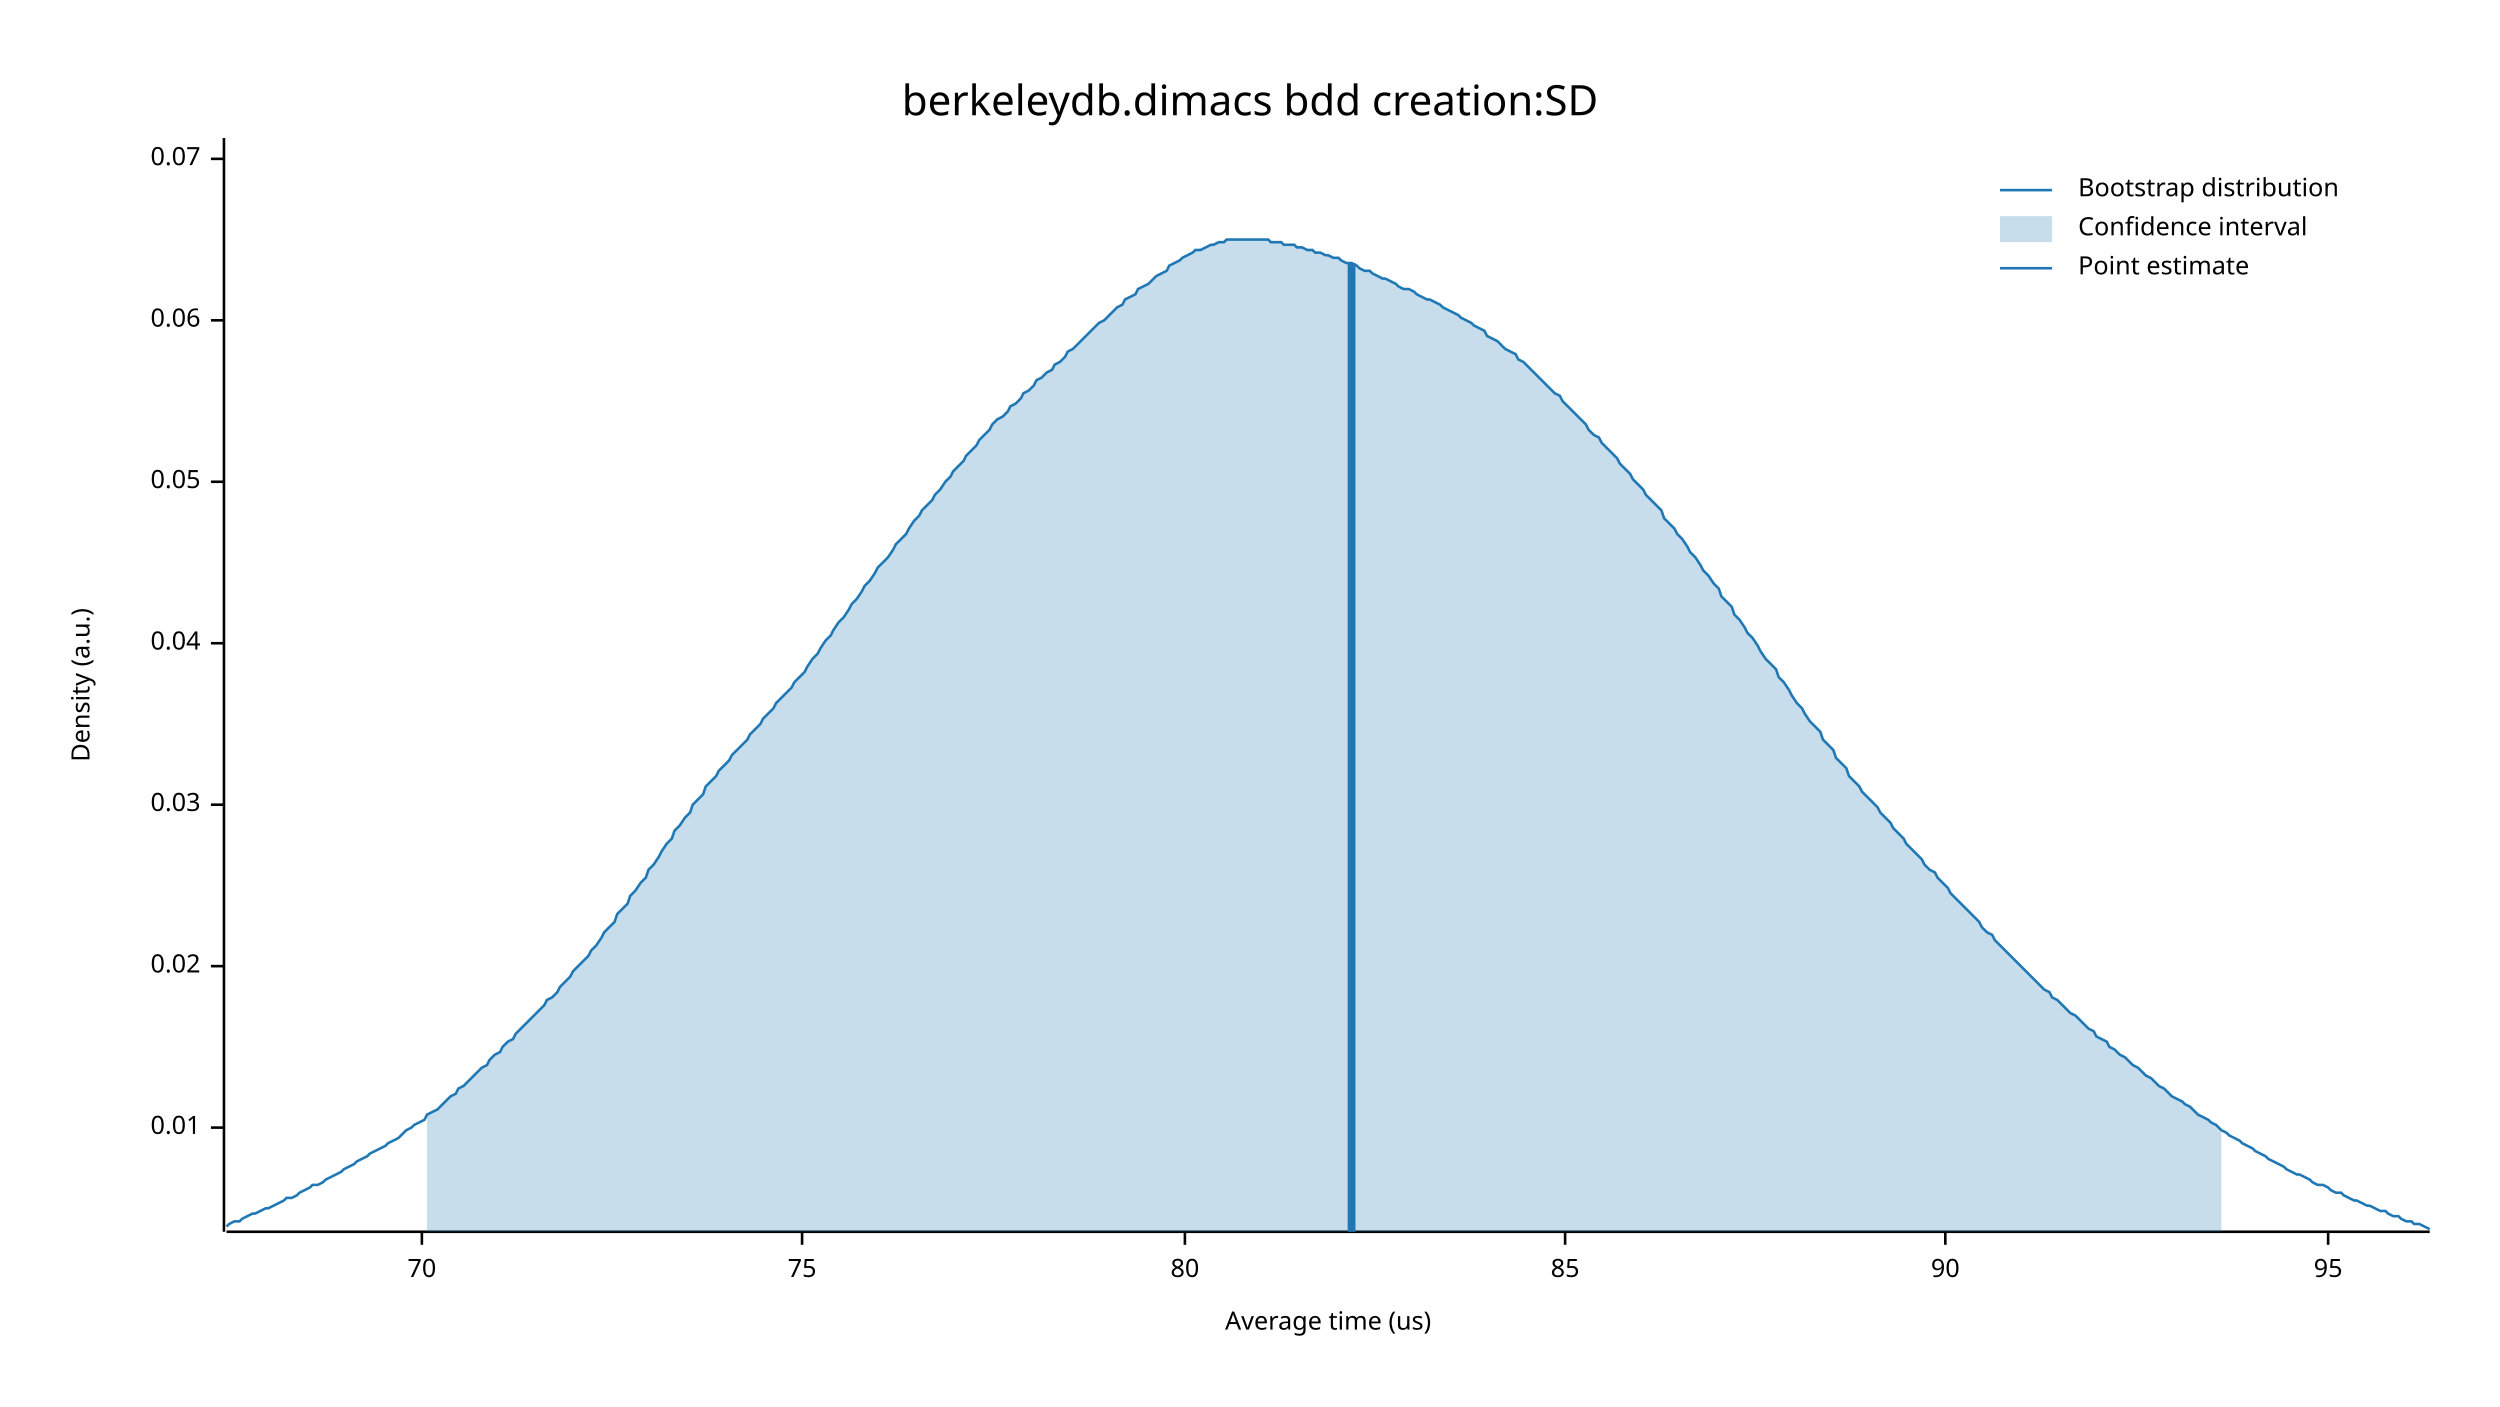
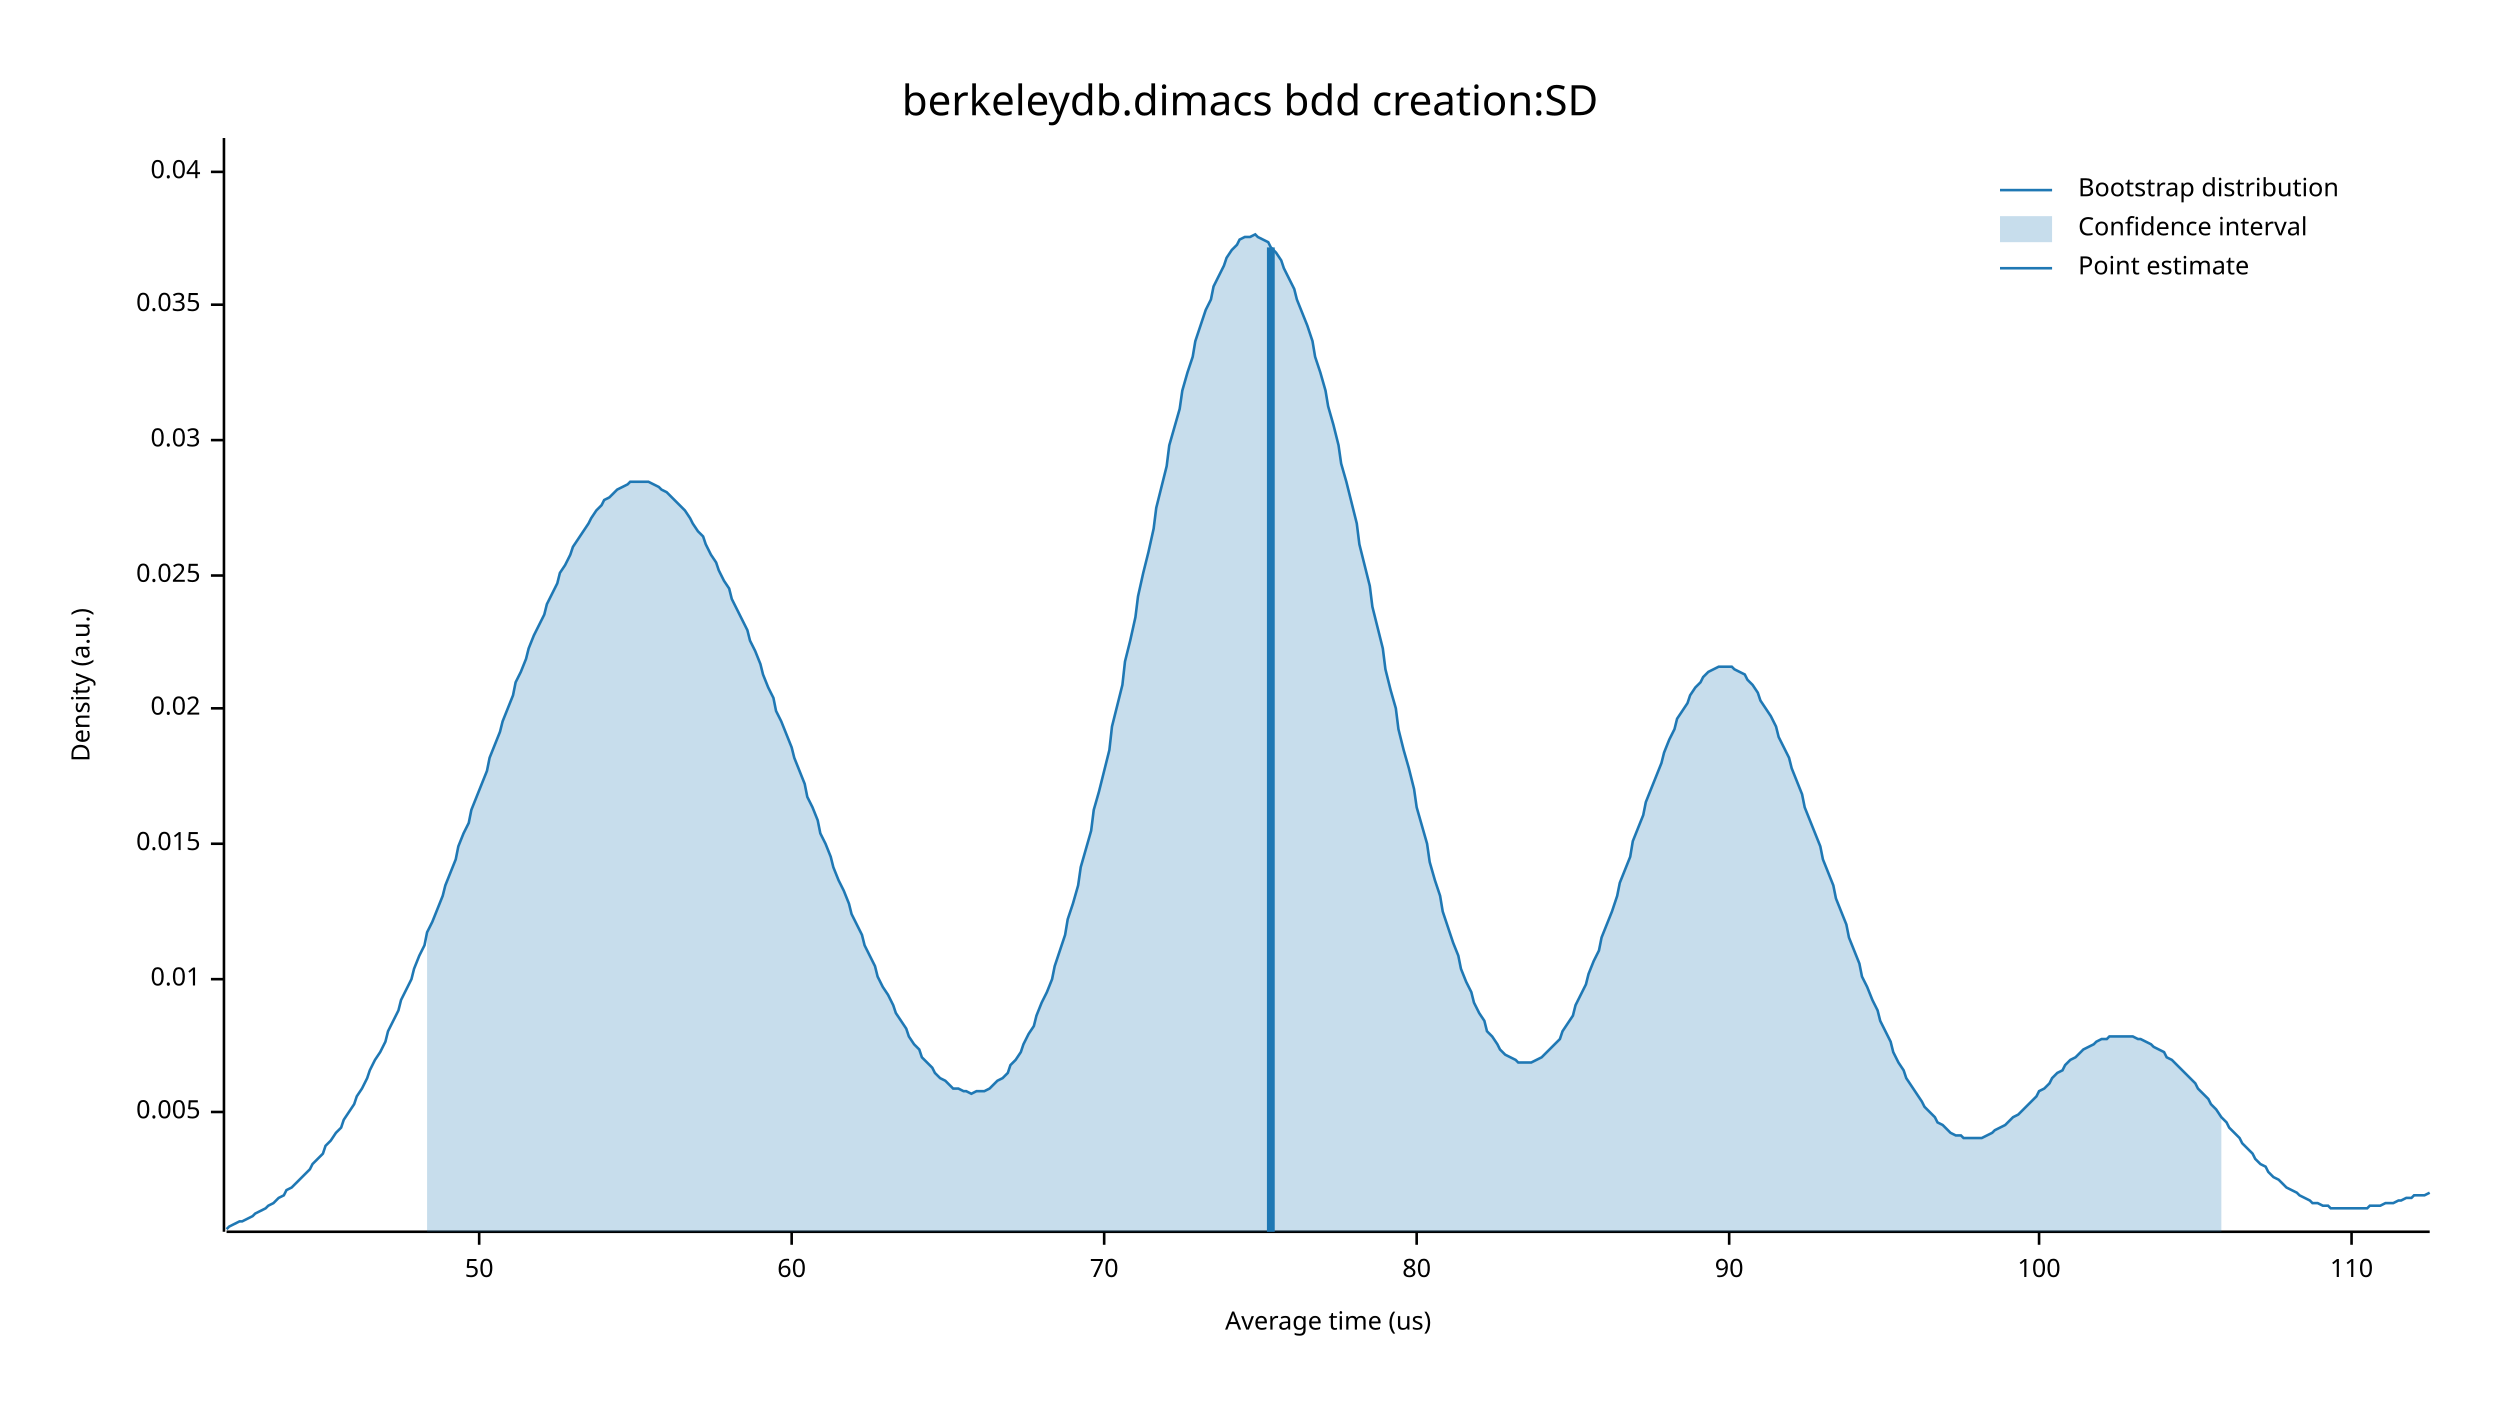
<svg xmlns="http://www.w3.org/2000/svg" width="960" height="540" viewBox="0 0 960 540">
  <text x="480" y="32" dy="0.76em" text-anchor="middle" font-family="sans-serif" font-size="16.129" opacity="1" fill="#000000">
berkeleydb.dimacs bdd creation:SD
</text>
  <text x="27" y="263" dy="0.76em" text-anchor="middle" font-family="sans-serif" font-size="9.677" opacity="1" fill="#000000" transform="rotate(270, 27, 263)">
Density (a.u.)
</text>
  <text x="510" y="513" dy="-0.5ex" text-anchor="middle" font-family="sans-serif" font-size="9.677" opacity="1" fill="#000000">
Average time (us)
</text>
  <polyline fill="none" opacity="1" stroke="#000000" stroke-width="1" points="86,53 86,473 " />
-   <text x="77" y="433" dy="0.5ex" text-anchor="end" font-family="sans-serif" font-size="9.677" opacity="1" fill="#000000">
+   <text x="77" y="427" dy="0.5ex" text-anchor="end" font-family="sans-serif" font-size="9.677" opacity="1" fill="#000000">
+ 0.005
+ </text>
+   <polyline fill="none" opacity="1" stroke="#000000" stroke-width="1" points="81,427 86,427 " />
+   <text x="77" y="376" dy="0.5ex" text-anchor="end" font-family="sans-serif" font-size="9.677" opacity="1" fill="#000000">
0.01
</text>
-   <polyline fill="none" opacity="1" stroke="#000000" stroke-width="1" points="81,433 86,433 " />
-   <text x="77" y="371" dy="0.5ex" text-anchor="end" font-family="sans-serif" font-size="9.677" opacity="1" fill="#000000">
+   <polyline fill="none" opacity="1" stroke="#000000" stroke-width="1" points="81,376 86,376 " />
+   <text x="77" y="324" dy="0.5ex" text-anchor="end" font-family="sans-serif" font-size="9.677" opacity="1" fill="#000000">
+ 0.015
+ </text>
+   <polyline fill="none" opacity="1" stroke="#000000" stroke-width="1" points="81,324 86,324 " />
+   <text x="77" y="272" dy="0.5ex" text-anchor="end" font-family="sans-serif" font-size="9.677" opacity="1" fill="#000000">
0.02
</text>
-   <polyline fill="none" opacity="1" stroke="#000000" stroke-width="1" points="81,371 86,371 " />
-   <text x="77" y="309" dy="0.5ex" text-anchor="end" font-family="sans-serif" font-size="9.677" opacity="1" fill="#000000">
+   <polyline fill="none" opacity="1" stroke="#000000" stroke-width="1" points="81,272 86,272 " />
+   <text x="77" y="221" dy="0.5ex" text-anchor="end" font-family="sans-serif" font-size="9.677" opacity="1" fill="#000000">
+ 0.025
+ </text>
+   <polyline fill="none" opacity="1" stroke="#000000" stroke-width="1" points="81,221 86,221 " />
+   <text x="77" y="169" dy="0.5ex" text-anchor="end" font-family="sans-serif" font-size="9.677" opacity="1" fill="#000000">
0.03
</text>
-   <polyline fill="none" opacity="1" stroke="#000000" stroke-width="1" points="81,309 86,309 " />
-   <text x="77" y="247" dy="0.5ex" text-anchor="end" font-family="sans-serif" font-size="9.677" opacity="1" fill="#000000">
+   <polyline fill="none" opacity="1" stroke="#000000" stroke-width="1" points="81,169 86,169 " />
+   <text x="77" y="117" dy="0.5ex" text-anchor="end" font-family="sans-serif" font-size="9.677" opacity="1" fill="#000000">
+ 0.035
+ </text>
+   <polyline fill="none" opacity="1" stroke="#000000" stroke-width="1" points="81,117 86,117 " />
+   <text x="77" y="66" dy="0.5ex" text-anchor="end" font-family="sans-serif" font-size="9.677" opacity="1" fill="#000000">
0.04
</text>
-   <polyline fill="none" opacity="1" stroke="#000000" stroke-width="1" points="81,247 86,247 " />
-   <text x="77" y="185" dy="0.5ex" text-anchor="end" font-family="sans-serif" font-size="9.677" opacity="1" fill="#000000">
- 0.05
+   <polyline fill="none" opacity="1" stroke="#000000" stroke-width="1" points="81,66 86,66 " />
+   <polyline fill="none" opacity="1" stroke="#000000" stroke-width="1" points="87,473 933,473 " />
+   <text x="184" y="483" dy="0.76em" text-anchor="middle" font-family="sans-serif" font-size="9.677" opacity="1" fill="#000000">
+ 50
</text>
-   <polyline fill="none" opacity="1" stroke="#000000" stroke-width="1" points="81,185 86,185 " />
-   <text x="77" y="123" dy="0.5ex" text-anchor="end" font-family="sans-serif" font-size="9.677" opacity="1" fill="#000000">
- 0.06
+   <polyline fill="none" opacity="1" stroke="#000000" stroke-width="1" points="184,473 184,478 " />
+   <text x="304" y="483" dy="0.76em" text-anchor="middle" font-family="sans-serif" font-size="9.677" opacity="1" fill="#000000">
+ 60
</text>
-   <polyline fill="none" opacity="1" stroke="#000000" stroke-width="1" points="81,123 86,123 " />
-   <text x="77" y="61" dy="0.5ex" text-anchor="end" font-family="sans-serif" font-size="9.677" opacity="1" fill="#000000">
- 0.07
- </text>
-   <polyline fill="none" opacity="1" stroke="#000000" stroke-width="1" points="81,61 86,61 " />
-   <polyline fill="none" opacity="1" stroke="#000000" stroke-width="1" points="87,473 933,473 " />
-   <text x="162" y="483" dy="0.76em" text-anchor="middle" font-family="sans-serif" font-size="9.677" opacity="1" fill="#000000">
+   <polyline fill="none" opacity="1" stroke="#000000" stroke-width="1" points="304,473 304,478 " />
+   <text x="424" y="483" dy="0.76em" text-anchor="middle" font-family="sans-serif" font-size="9.677" opacity="1" fill="#000000">
70
</text>
-   <polyline fill="none" opacity="1" stroke="#000000" stroke-width="1" points="162,473 162,478 " />
-   <text x="308" y="483" dy="0.76em" text-anchor="middle" font-family="sans-serif" font-size="9.677" opacity="1" fill="#000000">
- 75
- </text>
-   <polyline fill="none" opacity="1" stroke="#000000" stroke-width="1" points="308,473 308,478 " />
-   <text x="455" y="483" dy="0.76em" text-anchor="middle" font-family="sans-serif" font-size="9.677" opacity="1" fill="#000000">
+   <polyline fill="none" opacity="1" stroke="#000000" stroke-width="1" points="424,473 424,478 " />
+   <text x="544" y="483" dy="0.76em" text-anchor="middle" font-family="sans-serif" font-size="9.677" opacity="1" fill="#000000">
80
</text>
-   <polyline fill="none" opacity="1" stroke="#000000" stroke-width="1" points="455,473 455,478 " />
-   <text x="601" y="483" dy="0.76em" text-anchor="middle" font-family="sans-serif" font-size="9.677" opacity="1" fill="#000000">
- 85
- </text>
-   <polyline fill="none" opacity="1" stroke="#000000" stroke-width="1" points="601,473 601,478 " />
-   <text x="747" y="483" dy="0.76em" text-anchor="middle" font-family="sans-serif" font-size="9.677" opacity="1" fill="#000000">
+   <polyline fill="none" opacity="1" stroke="#000000" stroke-width="1" points="544,473 544,478 " />
+   <text x="664" y="483" dy="0.76em" text-anchor="middle" font-family="sans-serif" font-size="9.677" opacity="1" fill="#000000">
90
</text>
-   <polyline fill="none" opacity="1" stroke="#000000" stroke-width="1" points="747,473 747,478 " />
-   <text x="894" y="483" dy="0.76em" text-anchor="middle" font-family="sans-serif" font-size="9.677" opacity="1" fill="#000000">
- 95
+   <polyline fill="none" opacity="1" stroke="#000000" stroke-width="1" points="664,473 664,478 " />
+   <text x="783" y="483" dy="0.76em" text-anchor="middle" font-family="sans-serif" font-size="9.677" opacity="1" fill="#000000">
+ 100
</text>
-   <polyline fill="none" opacity="1" stroke="#000000" stroke-width="1" points="894,473 894,478 " />
-   <polyline fill="none" opacity="1" stroke="#1F78B4" stroke-width="1" points="87,471 88,470 90,469 92,469 93,468 95,467 97,466 98,466 100,465 102,464 103,464 105,463 107,462 109,461 110,460 112,460 114,459 115,458 117,457 119,456 120,455 122,455 124,454 125,453 127,452 129,451 131,450 132,449 134,448 136,447 137,446 139,445 141,444 142,443 144,442 146,441 148,440 149,439 151,438 153,437 154,436 156,434 158,433 159,432 161,431 163,430 164,428 166,427 168,426 170,424 171,423 173,421 175,420 176,418 178,417 180,415 181,414 183,412 185,410 187,409 188,407 190,405 192,404 193,402 195,400 197,399 198,397 200,395 202,393 203,392 205,390 207,388 209,386 210,384 212,383 214,381 215,379 217,377 219,375 220,373 222,371 224,369 226,367 227,365 229,363 231,360 232,358 234,356 236,354 237,351 239,349 241,347 242,344 244,342 246,339 248,337 249,334 251,332 253,329 254,327 256,324 258,322 259,319 261,317 263,314 265,312 266,309 268,307 270,305 271,302 273,300 275,298 276,296 278,294 280,292 281,290 283,288 285,286 287,284 288,282 290,280 292,278 293,276 295,274 297,272 298,270 300,268 302,266 304,264 305,262 307,260 309,258 310,256 312,253 314,251 315,249 317,246 319,244 320,242 322,239 324,237 326,234 327,232 329,230 331,227 332,225 334,223 336,220 337,218 339,216 341,214 343,211 344,209 346,207 348,205 349,203 351,200 353,198 354,196 356,194 358,192 359,190 361,188 363,185 365,183 366,181 368,179 370,177 371,175 373,173 375,171 376,169 378,167 380,165 381,163 383,161 385,160 387,158 388,156 390,155 392,153 393,151 395,150 397,148 398,146 400,145 402,143 404,142 405,140 407,139 409,137 410,135 412,134 414,132 415,131 417,129 419,127 420,126 422,124 424,123 426,121 427,120 429,118 431,117 432,115 434,114 436,113 437,111 439,110 441,109 443,107 444,106 446,105 448,104 449,102 451,101 453,100 454,99 456,98 458,97 459,96 461,96 463,95 465,94 466,94 468,93 470,93 471,92 473,92 475,92 476,92 478,92 480,92 482,92 483,92 485,92 487,92 488,93 490,93 492,93 493,94 495,94 497,94 498,95 500,95 502,96 504,96 505,97 507,97 509,98 510,98 512,99 514,99 515,100 517,101 519,101 521,102 522,103 524,104 526,104 527,105 529,106 531,107 532,107 534,108 536,109 537,110 539,111 541,111 543,112 544,113 546,114 548,115 549,115 551,116 553,117 554,118 556,119 558,120 560,121 561,122 563,123 565,124 566,125 568,126 570,127 571,129 573,130 575,131 576,132 578,134 580,135 582,136 583,138 585,139 587,141 588,142 590,144 592,146 593,147 595,149 597,151 599,152 600,154 602,156 604,158 605,159 607,161 609,163 610,165 612,167 614,168 615,170 617,172 619,174 621,176 622,178 624,180 626,182 627,184 629,186 631,188 632,190 634,192 636,194 638,196 639,199 641,201 643,203 644,205 646,207 648,210 649,212 651,214 653,217 654,219 656,221 658,224 660,226 661,229 663,231 665,233 666,236 668,238 670,241 671,243 673,245 675,248 676,250 678,253 680,255 682,257 683,260 685,262 687,265 688,267 690,270 692,272 693,274 695,277 697,279 699,281 700,284 702,286 704,288 705,291 707,293 709,295 710,298 712,300 714,302 715,304 717,306 719,308 721,310 722,312 724,314 726,316 727,318 729,320 731,322 732,324 734,326 736,328 738,330 739,332 741,334 743,335 744,337 746,339 748,341 749,343 751,345 753,347 754,348 756,350 758,352 760,354 761,356 763,358 765,359 766,361 768,363 770,365 771,366 773,368 775,370 777,372 778,373 780,375 782,377 783,378 785,380 787,381 788,383 790,384 792,386 793,387 795,389 797,390 799,392 800,393 802,395 804,396 805,398 807,399 809,400 810,402 812,403 814,405 816,406 817,407 819,409 821,410 822,411 824,413 826,414 827,415 829,417 831,418 832,419 834,421 836,422 838,423 839,424 841,425 843,427 844,428 846,429 848,430 849,431 851,432 853,434 855,435 856,436 858,437 860,438 861,439 863,440 865,441 866,442 868,443 870,444 871,445 873,446 875,447 877,448 878,449 880,450 882,451 883,451 885,452 887,453 888,454 890,455 892,455 894,456 895,457 897,458 899,458 900,459 902,460 904,461 905,461 907,462 909,463 910,463 912,464 914,465 916,465 917,466 919,467 921,467 922,468 924,469 926,469 927,470 929,470 931,471 933,472 " />
-   <polygon opacity="0.25" fill="#1F78B4" points="164,428 166,427 168,426 170,424 171,423 173,421 175,420 176,418 178,417 180,415 181,414 183,412 185,410 187,409 188,407 190,405 192,404 193,402 195,400 197,399 198,397 200,395 202,393 203,392 205,390 207,388 209,386 210,384 212,383 214,381 215,379 217,377 219,375 220,373 222,371 224,369 226,367 227,365 229,363 231,360 232,358 234,356 236,354 237,351 239,349 241,347 242,344 244,342 246,339 248,337 249,334 251,332 253,329 254,327 256,324 258,322 259,319 261,317 263,314 265,312 266,309 268,307 270,305 271,302 273,300 275,298 276,296 278,294 280,292 281,290 283,288 285,286 287,284 288,282 290,280 292,278 293,276 295,274 297,272 298,270 300,268 302,266 304,264 305,262 307,260 309,258 310,256 312,253 314,251 315,249 317,246 319,244 320,242 322,239 324,237 326,234 327,232 329,230 331,227 332,225 334,223 336,220 337,218 339,216 341,214 343,211 344,209 346,207 348,205 349,203 351,200 353,198 354,196 356,194 358,192 359,190 361,188 363,185 365,183 366,181 368,179 370,177 371,175 373,173 375,171 376,169 378,167 380,165 381,163 383,161 385,160 387,158 388,156 390,155 392,153 393,151 395,150 397,148 398,146 400,145 402,143 404,142 405,140 407,139 409,137 410,135 412,134 414,132 415,131 417,129 419,127 420,126 422,124 424,123 426,121 427,120 429,118 431,117 432,115 434,114 436,113 437,111 439,110 441,109 443,107 444,106 446,105 448,104 449,102 451,101 453,100 454,99 456,98 458,97 459,96 461,96 463,95 465,94 466,94 468,93 470,93 471,92 473,92 475,92 476,92 478,92 480,92 482,92 483,92 485,92 487,92 488,93 490,93 492,93 493,94 495,94 497,94 498,95 500,95 502,96 504,96 505,97 507,97 509,98 510,98 512,99 514,99 515,100 517,101 519,101 521,102 522,103 524,104 526,104 527,105 529,106 531,107 532,107 534,108 536,109 537,110 539,111 541,111 543,112 544,113 546,114 548,115 549,115 551,116 553,117 554,118 556,119 558,120 560,121 561,122 563,123 565,124 566,125 568,126 570,127 571,129 573,130 575,131 576,132 578,134 580,135 582,136 583,138 585,139 587,141 588,142 590,144 592,146 593,147 595,149 597,151 599,152 600,154 602,156 604,158 605,159 607,161 609,163 610,165 612,167 614,168 615,170 617,172 619,174 621,176 622,178 624,180 626,182 627,184 629,186 631,188 632,190 634,192 636,194 638,196 639,199 641,201 643,203 644,205 646,207 648,210 649,212 651,214 653,217 654,219 656,221 658,224 660,226 661,229 663,231 665,233 666,236 668,238 670,241 671,243 673,245 675,248 676,250 678,253 680,255 682,257 683,260 685,262 687,265 688,267 690,270 692,272 693,274 695,277 697,279 699,281 700,284 702,286 704,288 705,291 707,293 709,295 710,298 712,300 714,302 715,304 717,306 719,308 721,310 722,312 724,314 726,316 727,318 729,320 731,322 732,324 734,326 736,328 738,330 739,332 741,334 743,335 744,337 746,339 748,341 749,343 751,345 753,347 754,348 756,350 758,352 760,354 761,356 763,358 765,359 766,361 768,363 770,365 771,366 773,368 775,370 777,372 778,373 780,375 782,377 783,378 785,380 787,381 788,383 790,384 792,386 793,387 795,389 797,390 799,392 800,393 802,395 804,396 805,398 807,399 809,400 810,402 812,403 814,405 816,406 817,407 819,409 821,410 822,411 824,413 826,414 827,415 829,417 831,418 832,419 834,421 836,422 838,423 839,424 841,425 843,427 844,428 846,429 848,430 849,431 851,432 853,434 853,473 164,473 " />
-   <polyline fill="none" opacity="1" stroke="#1F78B4" stroke-width="3" points="519,473 519,101 " />
+   <polyline fill="none" opacity="1" stroke="#000000" stroke-width="1" points="783,473 783,478 " />
+   <text x="903" y="483" dy="0.76em" text-anchor="middle" font-family="sans-serif" font-size="9.677" opacity="1" fill="#000000">
+ 110
+ </text>
+   <polyline fill="none" opacity="1" stroke="#000000" stroke-width="1" points="903,473 903,478 " />
+   <polyline fill="none" opacity="1" stroke="#1F78B4" stroke-width="1" points="87,472 88,471 90,470 92,469 93,469 95,468 97,467 98,466 100,465 102,464 103,463 105,462 107,460 109,459 110,457 112,456 114,454 115,453 117,451 119,449 120,447 122,445 124,443 125,440 127,438 129,435 131,433 132,430 134,427 136,424 137,421 139,418 141,414 142,411 144,407 146,404 148,400 149,396 151,392 153,388 154,384 156,380 158,376 159,372 161,367 163,363 164,358 166,354 168,349 170,344 171,340 173,335 175,330 176,325 178,320 180,316 181,311 183,306 185,301 187,296 188,291 190,286 192,281 193,277 195,272 197,267 198,262 200,258 202,253 203,249 205,244 207,240 209,236 210,232 212,228 214,224 215,220 217,217 219,213 220,210 222,207 224,204 226,201 227,199 229,196 231,194 232,192 234,191 236,189 237,188 239,187 241,186 242,185 244,185 246,185 248,185 249,185 251,186 253,187 254,188 256,189 258,191 259,192 261,194 263,196 265,199 266,201 268,204 270,206 271,209 273,213 275,216 276,219 278,223 280,226 281,230 283,234 285,238 287,242 288,246 290,250 292,255 293,259 295,264 297,268 298,273 300,277 302,282 304,287 305,291 307,296 309,301 310,306 312,310 314,315 315,320 317,324 319,329 320,333 322,338 324,342 326,347 327,351 329,355 331,359 332,363 334,367 336,371 337,375 339,379 341,382 343,386 344,389 346,392 348,395 349,398 351,401 353,403 354,406 356,408 358,410 359,412 361,414 363,415 365,417 366,418 368,418 370,419 371,419 373,420 375,419 376,419 378,419 380,418 381,417 383,415 385,414 387,412 388,409 390,407 392,404 393,401 395,397 397,394 398,390 400,385 402,381 404,376 405,371 407,365 409,359 410,353 412,347 414,340 415,333 417,326 419,319 420,311 422,304 424,296 426,288 427,279 429,271 431,263 432,254 434,246 436,237 437,229 439,220 441,212 443,203 444,195 446,187 448,179 449,171 451,164 453,157 454,150 456,143 458,137 459,131 461,125 463,119 465,115 466,110 468,106 470,102 471,99 473,96 475,94 476,92 478,91 480,91 482,90 483,91 485,92 487,93 488,95 490,97 492,100 493,103 495,107 497,111 498,115 500,120 502,125 504,131 505,137 507,143 509,150 510,156 512,163 514,171 515,178 517,185 519,193 521,201 522,209 524,217 526,225 527,233 529,241 531,249 532,257 534,265 536,272 537,280 539,288 541,295 543,303 544,310 546,317 548,324 549,331 551,338 553,344 554,350 556,356 558,362 560,367 561,372 563,377 565,381 566,385 568,389 570,392 571,396 573,398 575,401 576,403 578,405 580,406 582,407 583,408 585,408 587,408 588,408 590,407 592,406 593,405 595,403 597,401 599,399 600,396 602,393 604,390 605,386 607,382 609,378 610,374 612,369 614,365 615,360 617,355 619,350 621,344 622,339 624,334 626,329 627,323 629,318 631,313 632,308 634,303 636,298 638,293 639,289 641,284 643,280 644,276 646,273 648,270 649,267 651,264 653,262 654,260 656,258 658,257 660,256 661,256 663,256 665,256 666,257 668,258 670,259 671,261 673,263 675,266 676,269 678,272 680,275 682,279 683,283 685,287 687,291 688,295 690,300 692,305 693,310 695,315 697,320 699,325 700,330 702,335 704,340 705,345 707,350 709,355 710,360 712,365 714,370 715,375 717,379 719,384 721,388 722,392 724,396 726,400 727,404 729,408 731,411 732,414 734,417 736,420 738,423 739,425 741,427 743,429 744,431 746,432 748,434 749,435 751,436 753,436 754,437 756,437 758,437 760,437 761,437 763,436 765,435 766,434 768,433 770,432 771,431 773,429 775,428 777,426 778,425 780,423 782,421 783,419 785,418 787,416 788,414 790,412 792,411 793,409 795,407 797,406 799,404 800,403 802,402 804,401 805,400 807,399 809,399 810,398 812,398 814,398 816,398 817,398 819,398 821,399 822,399 824,400 826,401 827,402 829,403 831,404 832,406 834,407 836,409 838,411 839,412 841,414 843,416 844,418 846,420 848,422 849,424 851,426 853,429 855,431 856,433 858,435 860,437 861,439 863,441 865,443 866,445 868,447 870,448 871,450 873,452 875,453 877,455 878,456 880,457 882,458 883,459 885,460 887,461 888,462 890,462 892,463 894,463 895,464 897,464 899,464 900,464 902,464 904,464 905,464 907,464 909,464 910,463 912,463 914,463 916,462 917,462 919,462 921,461 922,461 924,460 926,460 927,459 929,459 931,459 933,458 " />
+   <polygon opacity="0.25" fill="#1F78B4" points="164,358 166,354 168,349 170,344 171,340 173,335 175,330 176,325 178,320 180,316 181,311 183,306 185,301 187,296 188,291 190,286 192,281 193,277 195,272 197,267 198,262 200,258 202,253 203,249 205,244 207,240 209,236 210,232 212,228 214,224 215,220 217,217 219,213 220,210 222,207 224,204 226,201 227,199 229,196 231,194 232,192 234,191 236,189 237,188 239,187 241,186 242,185 244,185 246,185 248,185 249,185 251,186 253,187 254,188 256,189 258,191 259,192 261,194 263,196 265,199 266,201 268,204 270,206 271,209 273,213 275,216 276,219 278,223 280,226 281,230 283,234 285,238 287,242 288,246 290,250 292,255 293,259 295,264 297,268 298,273 300,277 302,282 304,287 305,291 307,296 309,301 310,306 312,310 314,315 315,320 317,324 319,329 320,333 322,338 324,342 326,347 327,351 329,355 331,359 332,363 334,367 336,371 337,375 339,379 341,382 343,386 344,389 346,392 348,395 349,398 351,401 353,403 354,406 356,408 358,410 359,412 361,414 363,415 365,417 366,418 368,418 370,419 371,419 373,420 375,419 376,419 378,419 380,418 381,417 383,415 385,414 387,412 388,409 390,407 392,404 393,401 395,397 397,394 398,390 400,385 402,381 404,376 405,371 407,365 409,359 410,353 412,347 414,340 415,333 417,326 419,319 420,311 422,304 424,296 426,288 427,279 429,271 431,263 432,254 434,246 436,237 437,229 439,220 441,212 443,203 444,195 446,187 448,179 449,171 451,164 453,157 454,150 456,143 458,137 459,131 461,125 463,119 465,115 466,110 468,106 470,102 471,99 473,96 475,94 476,92 478,91 480,91 482,90 483,91 485,92 487,93 488,95 490,97 492,100 493,103 495,107 497,111 498,115 500,120 502,125 504,131 505,137 507,143 509,150 510,156 512,163 514,171 515,178 517,185 519,193 521,201 522,209 524,217 526,225 527,233 529,241 531,249 532,257 534,265 536,272 537,280 539,288 541,295 543,303 544,310 546,317 548,324 549,331 551,338 553,344 554,350 556,356 558,362 560,367 561,372 563,377 565,381 566,385 568,389 570,392 571,396 573,398 575,401 576,403 578,405 580,406 582,407 583,408 585,408 587,408 588,408 590,407 592,406 593,405 595,403 597,401 599,399 600,396 602,393 604,390 605,386 607,382 609,378 610,374 612,369 614,365 615,360 617,355 619,350 621,344 622,339 624,334 626,329 627,323 629,318 631,313 632,308 634,303 636,298 638,293 639,289 641,284 643,280 644,276 646,273 648,270 649,267 651,264 653,262 654,260 656,258 658,257 660,256 661,256 663,256 665,256 666,257 668,258 670,259 671,261 673,263 675,266 676,269 678,272 680,275 682,279 683,283 685,287 687,291 688,295 690,300 692,305 693,310 695,315 697,320 699,325 700,330 702,335 704,340 705,345 707,350 709,355 710,360 712,365 714,370 715,375 717,379 719,384 721,388 722,392 724,396 726,400 727,404 729,408 731,411 732,414 734,417 736,420 738,423 739,425 741,427 743,429 744,431 746,432 748,434 749,435 751,436 753,436 754,437 756,437 758,437 760,437 761,437 763,436 765,435 766,434 768,433 770,432 771,431 773,429 775,428 777,426 778,425 780,423 782,421 783,419 785,418 787,416 788,414 790,412 792,411 793,409 795,407 797,406 799,404 800,403 802,402 804,401 805,400 807,399 809,399 810,398 812,398 814,398 816,398 817,398 819,398 821,399 822,399 824,400 826,401 827,402 829,403 831,404 832,406 834,407 836,409 838,411 839,412 841,414 843,416 844,418 846,420 848,422 849,424 851,426 853,429 853,473 164,473 " />
+   <polyline fill="none" opacity="1" stroke="#1F78B4" stroke-width="3" points="488,473 488,95 " />
  <text x="798" y="68" dy="0.76em" text-anchor="start" font-family="sans-serif" font-size="9.677" opacity="1" fill="#000000">
Bootstrap distribution
</text>
  <text x="798" y="83" dy="0.76em" text-anchor="start" font-family="sans-serif" font-size="9.677" opacity="1" fill="#000000">
Confidence interval
</text>
  <text x="798" y="98" dy="0.76em" text-anchor="start" font-family="sans-serif" font-size="9.677" opacity="1" fill="#000000">
Point estimate
</text>
  <polyline fill="none" opacity="1" stroke="#1F78B4" stroke-width="1" points="768,73 788,73 " />
  <rect x="768" y="83" width="20" height="10" opacity="0.25" fill="#1F78B4" stroke="none" />
  <polyline fill="none" opacity="1" stroke="#1F78B4" stroke-width="1" points="768,103 788,103 " />
</svg>
